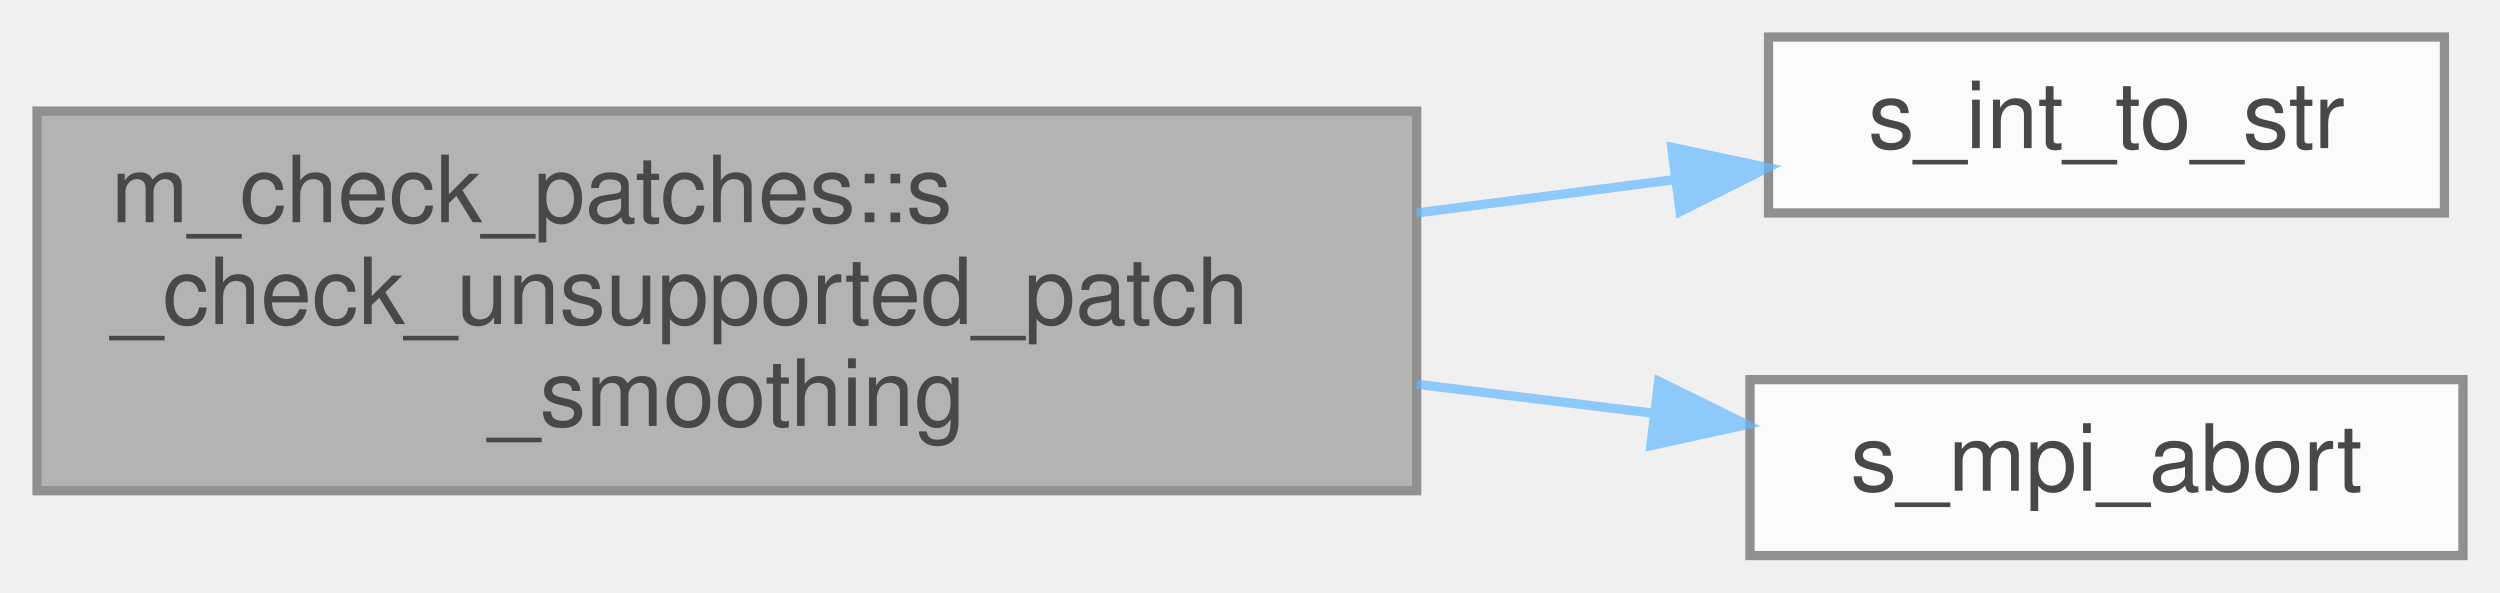
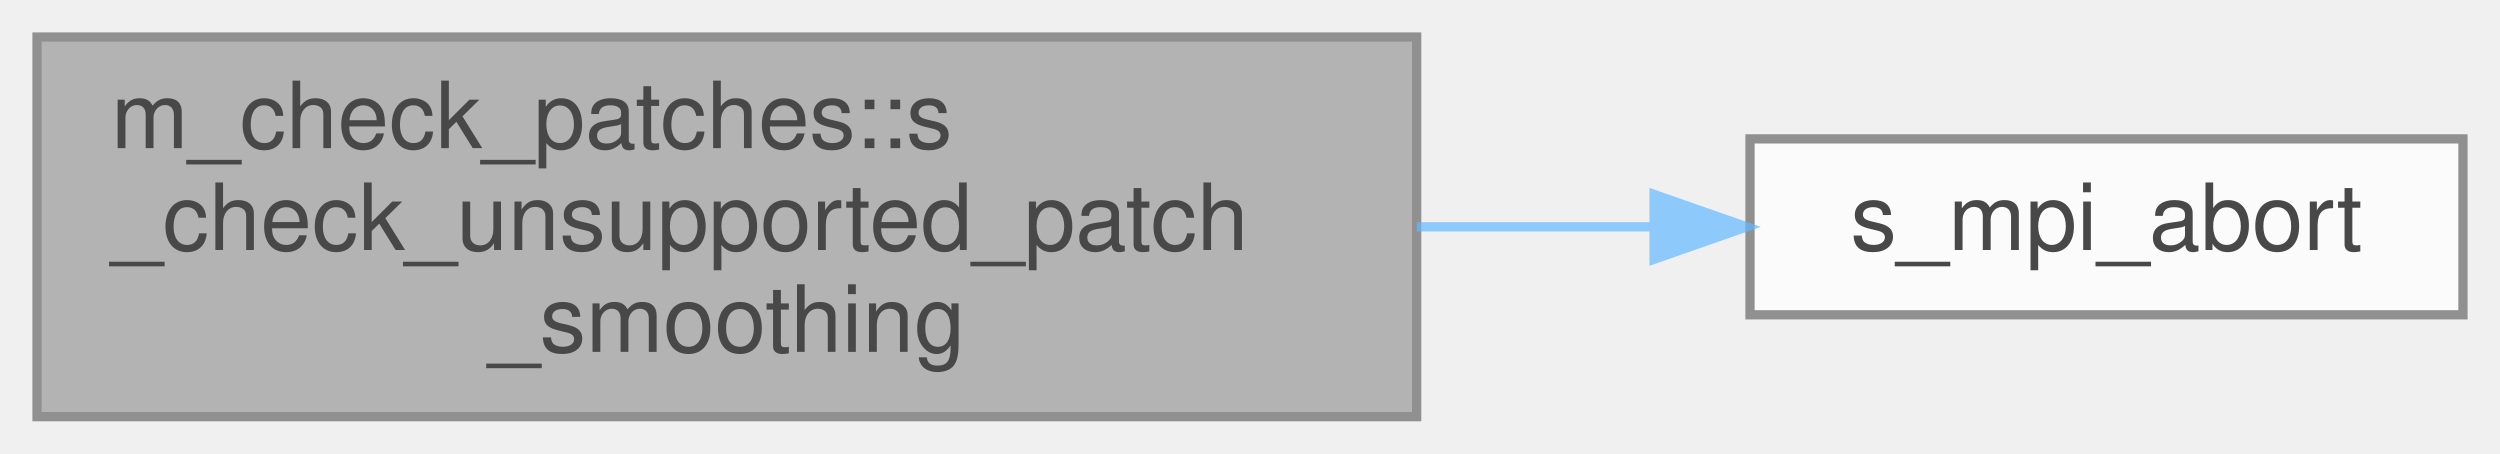
- <svg xmlns="http://www.w3.org/2000/svg" xmlns:xlink="http://www.w3.org/1999/xlink" width="270pt" height="64pt" viewBox="0.00 0.00 270.00 64.00">
+ <svg xmlns="http://www.w3.org/2000/svg" xmlns:xlink="http://www.w3.org/1999/xlink" width="270pt" height="49pt" viewBox="0.00 0.00 270.00 49.00">
  <svg id="main" version="1.1" xml:space="preserve">
    <style type="text/css">
.node, .edge {opacity: 0.7;}
.node.selected, .edge.selected {opacity: 1;}
.edge:hover path { stroke: red; }
.edge:hover polygon { stroke: red; fill: red; }
</style>
    <svg id="graph" class="graph">
-       <g id="graph0" class="graph" transform="scale(1 1) rotate(0) translate(4 60)">
+       <g id="graph0" class="graph" transform="scale(1 1) rotate(0) translate(4 45)">
        <g id="Node000001" class="node">
          <g id="a_Node000001">
            <a xlink:title="This subroutine verifies that the smoothing parameters of the given patch, which does not support the...">
-               <polygon fill="#999999" stroke="#666666" points="149,-48 0,-48 0,-7 149,-7 149,-48" />
-               <text text-anchor="start" x="8" y="-36" font-family="Helvetica,sans-Serif" font-size="10.00">m_check_patches::s</text>
-               <text text-anchor="start" x="8" y="-25" font-family="Helvetica,sans-Serif" font-size="10.00">_check_unsupported_patch</text>
-               <text text-anchor="middle" x="74.5" y="-14" font-family="Helvetica,sans-Serif" font-size="10.00">_smoothing</text>
+               <polygon fill="#999999" stroke="#666666" points="149,-41 0,-41 0,0 149,0 149,-41" />
+               <text text-anchor="start" x="8" y="-29" font-family="Helvetica,sans-Serif" font-size="10.00">m_check_patches::s</text>
+               <text text-anchor="start" x="8" y="-18" font-family="Helvetica,sans-Serif" font-size="10.00">_check_unsupported_patch</text>
+               <text text-anchor="middle" x="74.5" y="-7" font-family="Helvetica,sans-Serif" font-size="10.00">_smoothing</text>
            </a>
          </g>
        </g>
        <g id="Node000002" class="node">
          <g id="a_Node000002">
-             <a xlink:href="m__helper_8fpp_8f90.html#a8a0505b2bd4f3d8cb2bf3ce16cfe01e3" target="_top" xlink:title=" ">
-               <polygon fill="white" stroke="#666666" points="260,-56 187,-56 187,-37 260,-37 260,-56" />
-               <text text-anchor="middle" x="223.5" y="-44" font-family="Helvetica,sans-Serif" font-size="10.00">s_int_to_str</text>
+             <a xlink:href="m__mpi__common_8fpp_8f90.html#ad9e1329e498b65ad4256658675d6f797" target="_top" xlink:title="The subroutine terminates the MPI execution environment.">
+               <polygon fill="white" stroke="#666666" points="262,-30 185,-30 185,-11 262,-11 262,-30" />
+               <text text-anchor="middle" x="223.5" y="-18" font-family="Helvetica,sans-Serif" font-size="10.00">s_mpi_abort</text>
            </a>
          </g>
        </g>
        <g id="edge1_Node000001_Node000002" class="edge">
          <g id="a_edge1_Node000001_Node000002">
            <a xlink:title=" ">
-               <path fill="none" stroke="#63b8ff" d="M149,-37C158.49,-38.23 167.99,-39.45 176.84,-40.6" />
-               <polygon fill="#63b8ff" stroke="#63b8ff" points="176.55,-44.09 186.92,-41.9 177.45,-37.15 176.55,-44.09" />
-             </a>
-           </g>
-         </g>
-         <g id="Node000003" class="node">
-           <g id="a_Node000003">
-             <a xlink:href="m__mpi__common_8fpp_8f90.html#ad9e1329e498b65ad4256658675d6f797" target="_top" xlink:title="The subroutine terminates the MPI execution environment.">
-               <polygon fill="white" stroke="#666666" points="262,-19 185,-19 185,0 262,0 262,-19" />
-               <text text-anchor="middle" x="223.5" y="-7" font-family="Helvetica,sans-Serif" font-size="10.00">s_mpi_abort</text>
-             </a>
-           </g>
-         </g>
-         <g id="edge2_Node000001_Node000003" class="edge">
-           <g id="a_edge2_Node000001_Node000003">
-             <a xlink:title=" ">
-               <path fill="none" stroke="#63b8ff" d="M149,-18.5C157.68,-17.44 166.36,-16.37 174.56,-15.37" />
-               <polygon fill="#63b8ff" stroke="#63b8ff" points="175.14,-18.82 184.64,-14.14 174.29,-11.88 175.14,-18.82" />
+               <path fill="none" stroke="#63b8ff" d="M149,-20.5C157.68,-20.5 166.36,-20.5 174.56,-20.5" />
+               <polygon fill="#63b8ff" stroke="#63b8ff" points="174.64,-24 184.64,-20.5 174.64,-17 174.64,-24" />
            </a>
          </g>
        </g>
      </g>
    </svg>
  </svg>
  <style type="text/css">

[data-mouse-over-selected='false'] { opacity: 0.7; }
[data-mouse-over-selected='true']  { opacity: 1.0; }

</style>
</svg>
